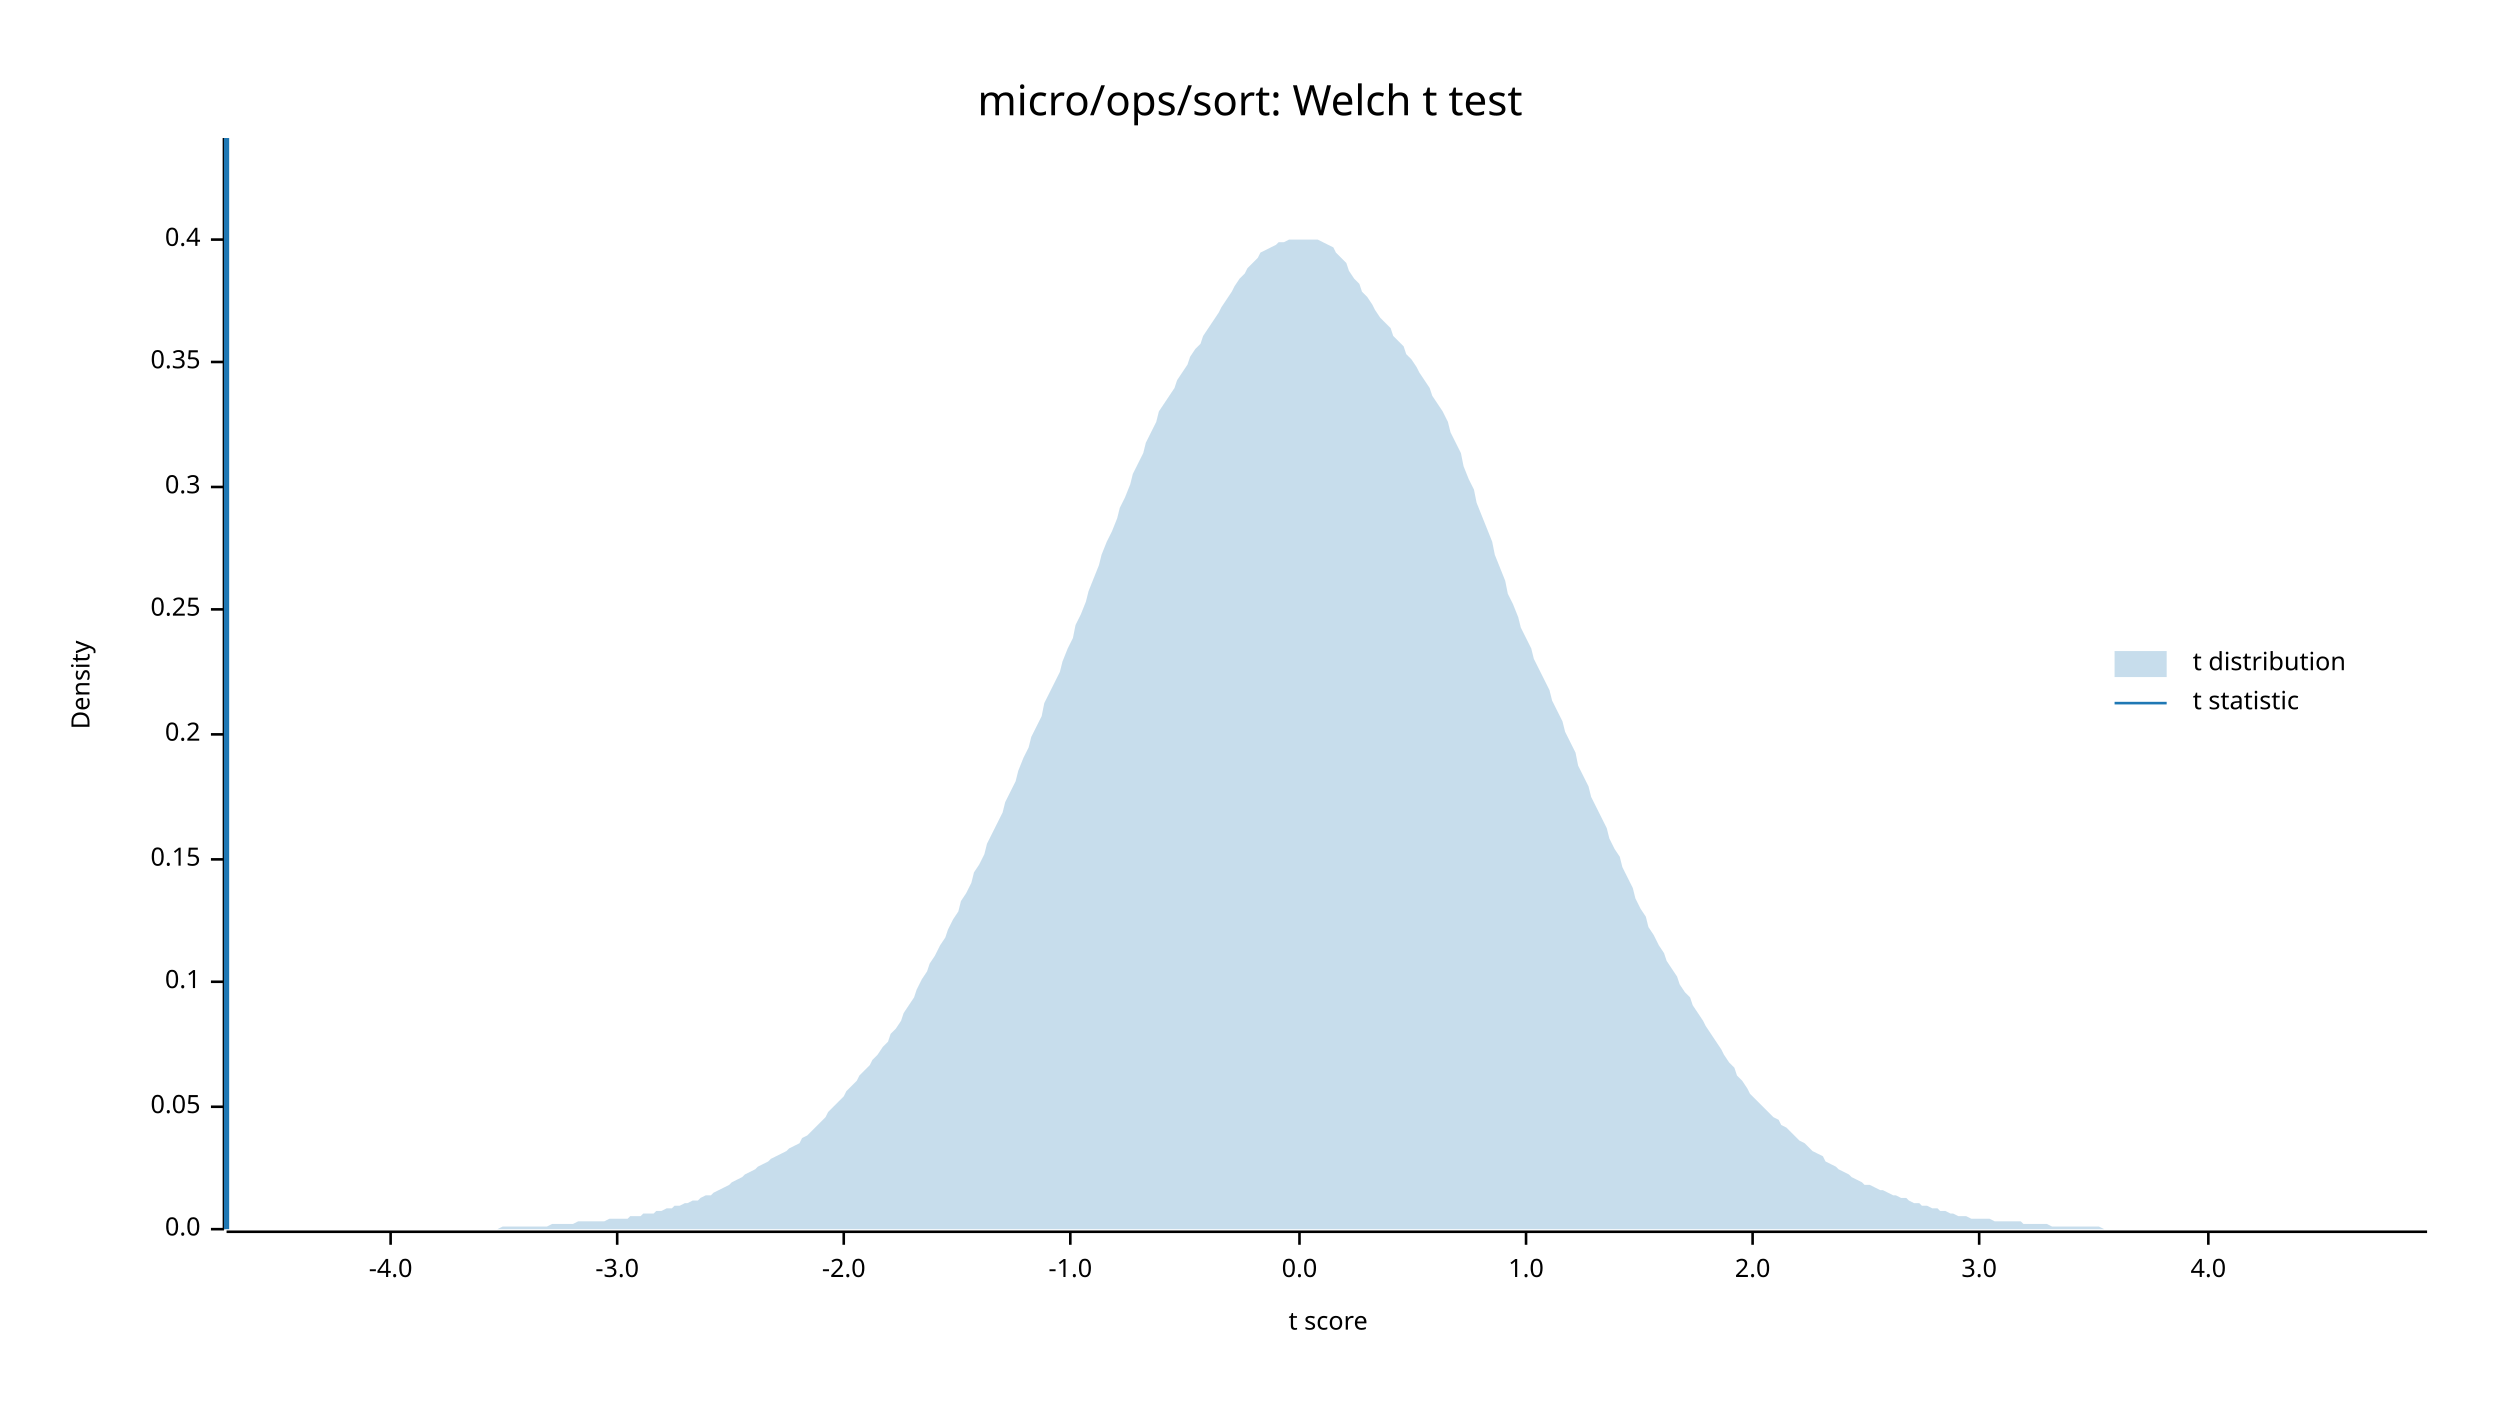
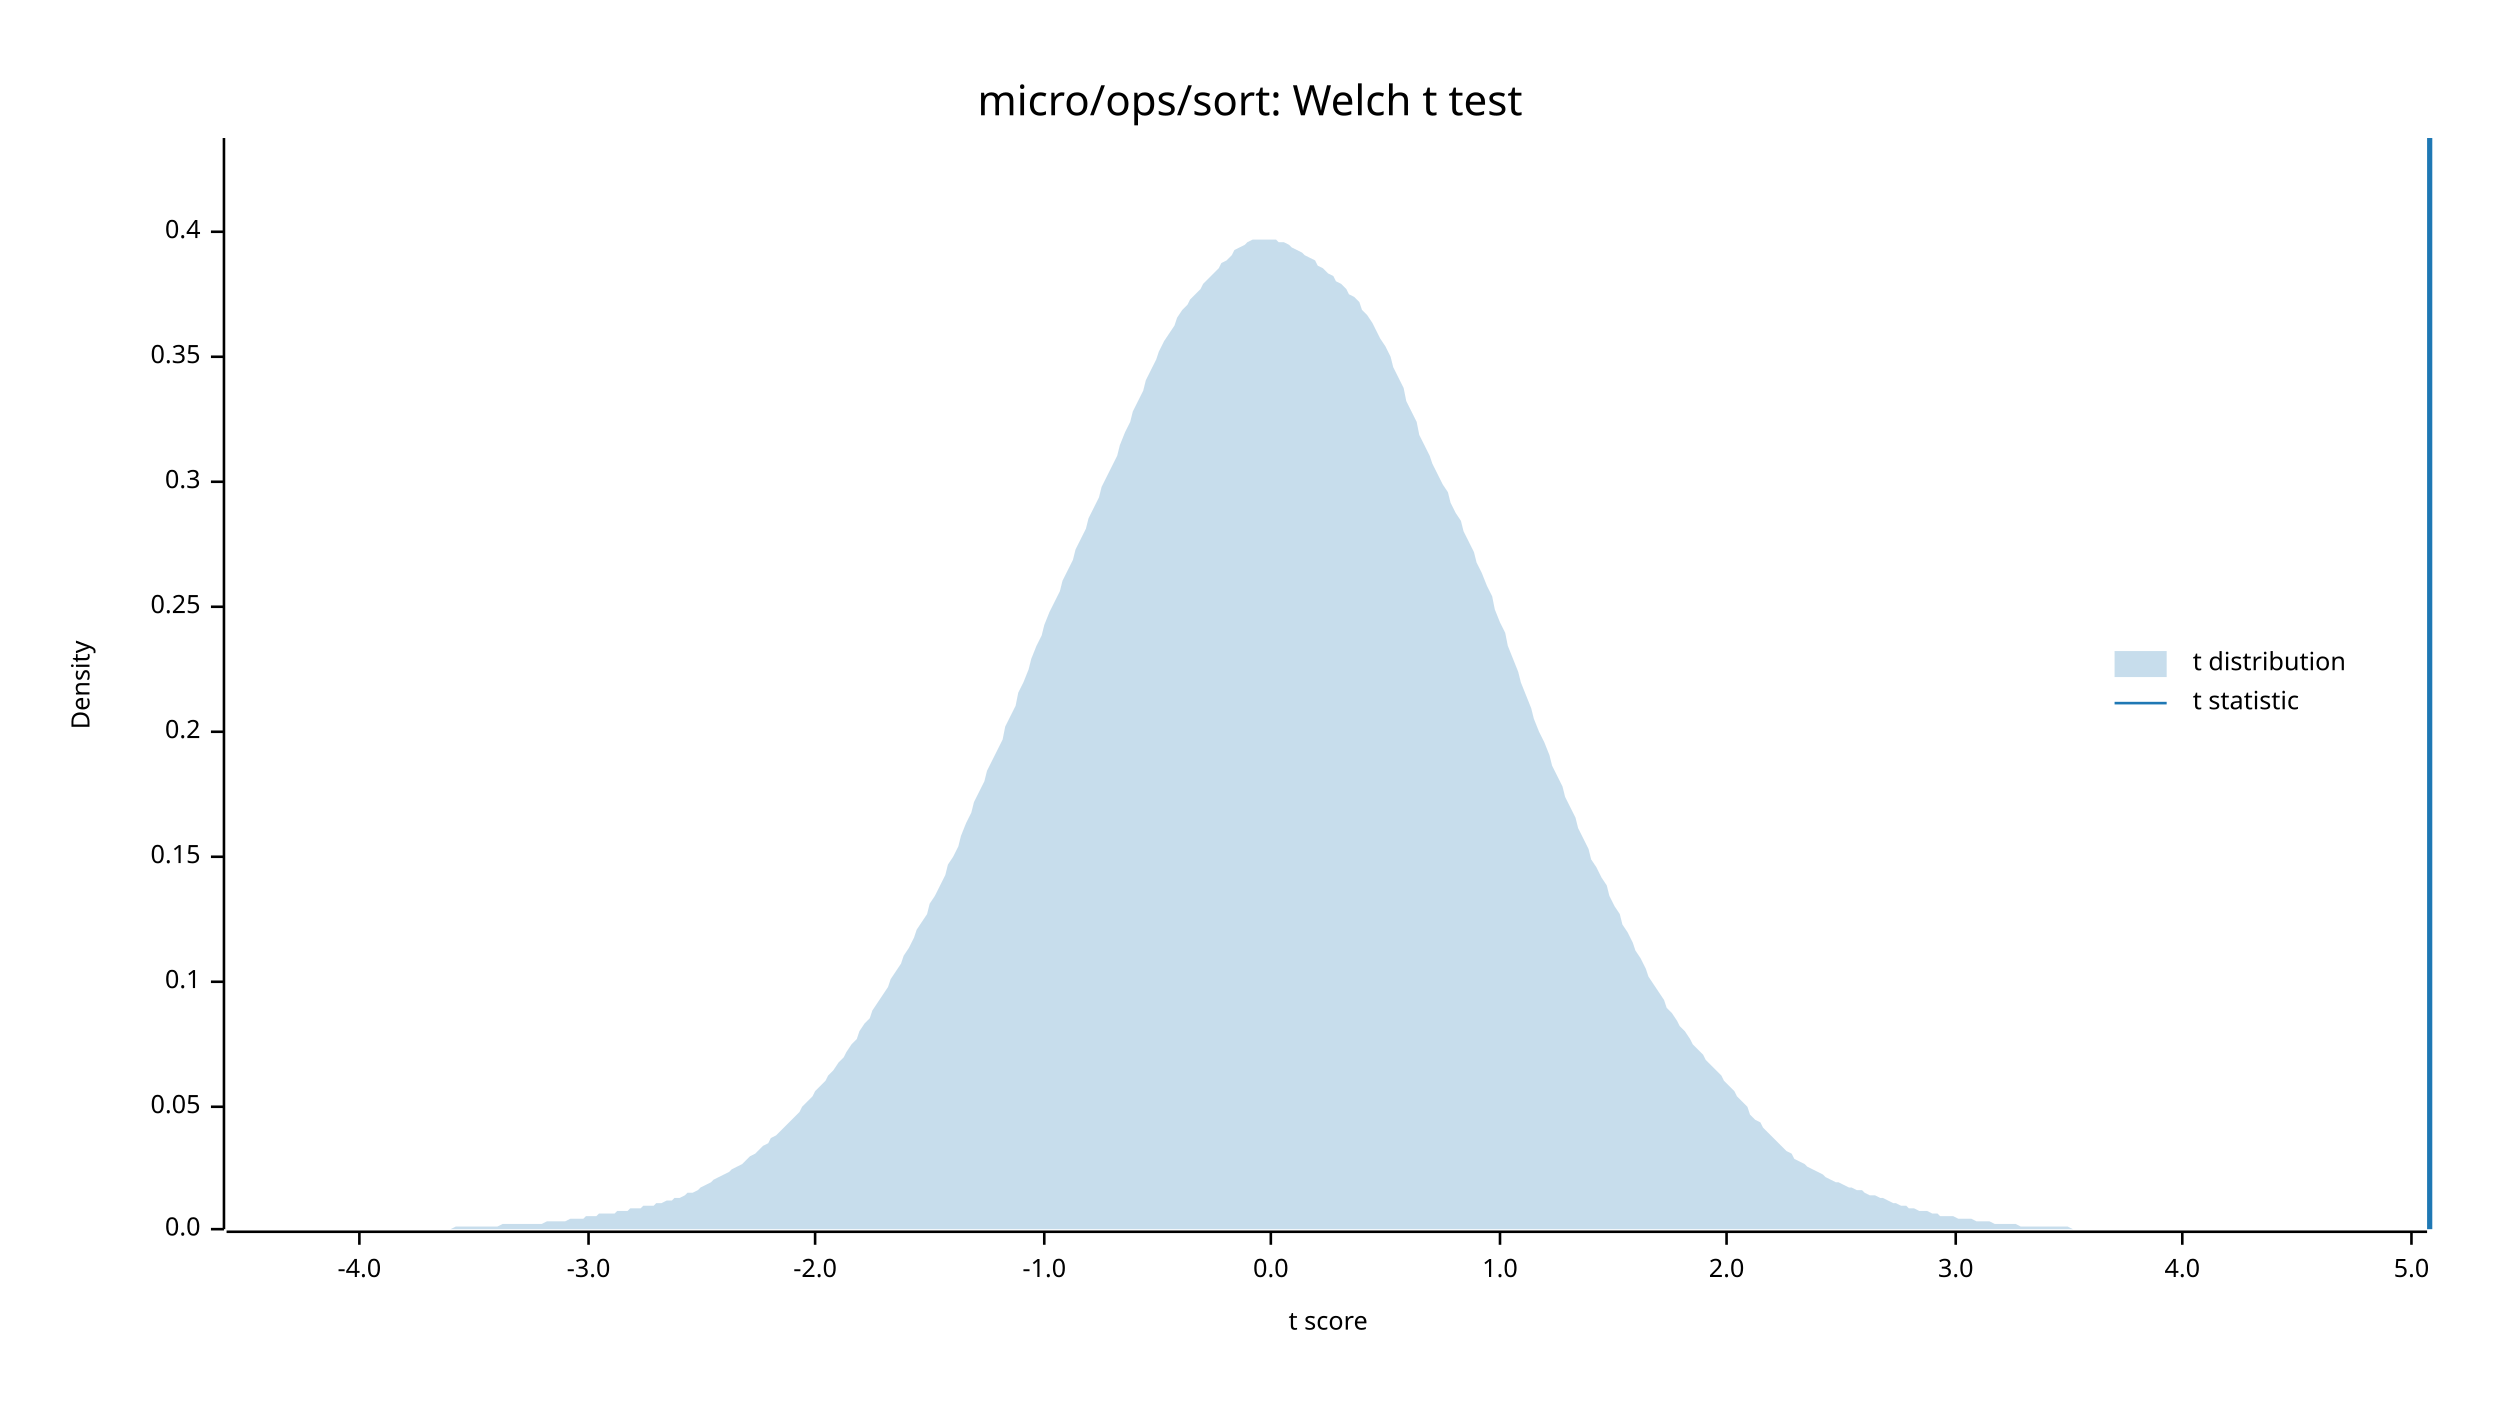
<svg xmlns="http://www.w3.org/2000/svg" width="960" height="540" viewBox="0 0 960 540">
  <text x="480" y="32" dy="0.76em" text-anchor="middle" font-family="sans-serif" font-size="16.129" opacity="1" fill="#000000">
micro/ops/sort: Welch t test
</text>
  <text x="27" y="263" dy="0.76em" text-anchor="middle" font-family="sans-serif" font-size="9.677" opacity="1" fill="#000000" transform="rotate(270, 27, 263)">
Density
</text>
  <text x="510" y="513" dy="-0.5ex" text-anchor="middle" font-family="sans-serif" font-size="9.677" opacity="1" fill="#000000">
t score
</text>
  <polyline fill="none" opacity="1" stroke="#000000" stroke-width="1" points="86,53 86,472 " />
  <text x="77" y="472" dy="0.5ex" text-anchor="end" font-family="sans-serif" font-size="9.677" opacity="1" fill="#000000">
0.0
</text>
  <polyline fill="none" opacity="1" stroke="#000000" stroke-width="1" points="81,472 86,472 " />
  <text x="77" y="425" dy="0.5ex" text-anchor="end" font-family="sans-serif" font-size="9.677" opacity="1" fill="#000000">
0.05
</text>
  <polyline fill="none" opacity="1" stroke="#000000" stroke-width="1" points="81,425 86,425 " />
  <text x="77" y="377" dy="0.5ex" text-anchor="end" font-family="sans-serif" font-size="9.677" opacity="1" fill="#000000">
0.1
</text>
  <polyline fill="none" opacity="1" stroke="#000000" stroke-width="1" points="81,377 86,377 " />
-   <text x="77" y="330" dy="0.5ex" text-anchor="end" font-family="sans-serif" font-size="9.677" opacity="1" fill="#000000">
+   <text x="77" y="329" dy="0.5ex" text-anchor="end" font-family="sans-serif" font-size="9.677" opacity="1" fill="#000000">
0.15
</text>
-   <polyline fill="none" opacity="1" stroke="#000000" stroke-width="1" points="81,330 86,330 " />
-   <text x="77" y="282" dy="0.5ex" text-anchor="end" font-family="sans-serif" font-size="9.677" opacity="1" fill="#000000">
+   <polyline fill="none" opacity="1" stroke="#000000" stroke-width="1" points="81,329 86,329 " />
+   <text x="77" y="281" dy="0.5ex" text-anchor="end" font-family="sans-serif" font-size="9.677" opacity="1" fill="#000000">
0.2
</text>
-   <polyline fill="none" opacity="1" stroke="#000000" stroke-width="1" points="81,282 86,282 " />
-   <text x="77" y="234" dy="0.5ex" text-anchor="end" font-family="sans-serif" font-size="9.677" opacity="1" fill="#000000">
+   <polyline fill="none" opacity="1" stroke="#000000" stroke-width="1" points="81,281 86,281 " />
+   <text x="77" y="233" dy="0.5ex" text-anchor="end" font-family="sans-serif" font-size="9.677" opacity="1" fill="#000000">
0.25
</text>
-   <polyline fill="none" opacity="1" stroke="#000000" stroke-width="1" points="81,234 86,234 " />
-   <text x="77" y="187" dy="0.5ex" text-anchor="end" font-family="sans-serif" font-size="9.677" opacity="1" fill="#000000">
+   <polyline fill="none" opacity="1" stroke="#000000" stroke-width="1" points="81,233 86,233 " />
+   <text x="77" y="185" dy="0.5ex" text-anchor="end" font-family="sans-serif" font-size="9.677" opacity="1" fill="#000000">
0.3
</text>
-   <polyline fill="none" opacity="1" stroke="#000000" stroke-width="1" points="81,187 86,187 " />
-   <text x="77" y="139" dy="0.5ex" text-anchor="end" font-family="sans-serif" font-size="9.677" opacity="1" fill="#000000">
+   <polyline fill="none" opacity="1" stroke="#000000" stroke-width="1" points="81,185 86,185 " />
+   <text x="77" y="137" dy="0.5ex" text-anchor="end" font-family="sans-serif" font-size="9.677" opacity="1" fill="#000000">
0.35
</text>
-   <polyline fill="none" opacity="1" stroke="#000000" stroke-width="1" points="81,139 86,139 " />
-   <text x="77" y="92" dy="0.5ex" text-anchor="end" font-family="sans-serif" font-size="9.677" opacity="1" fill="#000000">
+   <polyline fill="none" opacity="1" stroke="#000000" stroke-width="1" points="81,137 86,137 " />
+   <text x="77" y="89" dy="0.5ex" text-anchor="end" font-family="sans-serif" font-size="9.677" opacity="1" fill="#000000">
0.4
</text>
-   <polyline fill="none" opacity="1" stroke="#000000" stroke-width="1" points="81,92 86,92 " />
+   <polyline fill="none" opacity="1" stroke="#000000" stroke-width="1" points="81,89 86,89 " />
  <polyline fill="none" opacity="1" stroke="#000000" stroke-width="1" points="87,473 932,473 " />
-   <text x="150" y="483" dy="0.76em" text-anchor="middle" font-family="sans-serif" font-size="9.677" opacity="1" fill="#000000">
+   <text x="138" y="483" dy="0.76em" text-anchor="middle" font-family="sans-serif" font-size="9.677" opacity="1" fill="#000000">
-4.0
</text>
-   <polyline fill="none" opacity="1" stroke="#000000" stroke-width="1" points="150,473 150,478 " />
-   <text x="237" y="483" dy="0.76em" text-anchor="middle" font-family="sans-serif" font-size="9.677" opacity="1" fill="#000000">
+   <polyline fill="none" opacity="1" stroke="#000000" stroke-width="1" points="138,473 138,478 " />
+   <text x="226" y="483" dy="0.76em" text-anchor="middle" font-family="sans-serif" font-size="9.677" opacity="1" fill="#000000">
-3.0
</text>
-   <polyline fill="none" opacity="1" stroke="#000000" stroke-width="1" points="237,473 237,478 " />
-   <text x="324" y="483" dy="0.76em" text-anchor="middle" font-family="sans-serif" font-size="9.677" opacity="1" fill="#000000">
+   <polyline fill="none" opacity="1" stroke="#000000" stroke-width="1" points="226,473 226,478 " />
+   <text x="313" y="483" dy="0.76em" text-anchor="middle" font-family="sans-serif" font-size="9.677" opacity="1" fill="#000000">
-2.0
</text>
-   <polyline fill="none" opacity="1" stroke="#000000" stroke-width="1" points="324,473 324,478 " />
-   <text x="411" y="483" dy="0.76em" text-anchor="middle" font-family="sans-serif" font-size="9.677" opacity="1" fill="#000000">
+   <polyline fill="none" opacity="1" stroke="#000000" stroke-width="1" points="313,473 313,478 " />
+   <text x="401" y="483" dy="0.76em" text-anchor="middle" font-family="sans-serif" font-size="9.677" opacity="1" fill="#000000">
-1.0
</text>
-   <polyline fill="none" opacity="1" stroke="#000000" stroke-width="1" points="411,473 411,478 " />
-   <text x="499" y="483" dy="0.76em" text-anchor="middle" font-family="sans-serif" font-size="9.677" opacity="1" fill="#000000">
+   <polyline fill="none" opacity="1" stroke="#000000" stroke-width="1" points="401,473 401,478 " />
+   <text x="488" y="483" dy="0.76em" text-anchor="middle" font-family="sans-serif" font-size="9.677" opacity="1" fill="#000000">
0.0
</text>
-   <polyline fill="none" opacity="1" stroke="#000000" stroke-width="1" points="499,473 499,478 " />
-   <text x="586" y="483" dy="0.76em" text-anchor="middle" font-family="sans-serif" font-size="9.677" opacity="1" fill="#000000">
+   <polyline fill="none" opacity="1" stroke="#000000" stroke-width="1" points="488,473 488,478 " />
+   <text x="576" y="483" dy="0.76em" text-anchor="middle" font-family="sans-serif" font-size="9.677" opacity="1" fill="#000000">
1.0
</text>
-   <polyline fill="none" opacity="1" stroke="#000000" stroke-width="1" points="586,473 586,478 " />
-   <text x="673" y="483" dy="0.76em" text-anchor="middle" font-family="sans-serif" font-size="9.677" opacity="1" fill="#000000">
+   <polyline fill="none" opacity="1" stroke="#000000" stroke-width="1" points="576,473 576,478 " />
+   <text x="663" y="483" dy="0.76em" text-anchor="middle" font-family="sans-serif" font-size="9.677" opacity="1" fill="#000000">
2.0
</text>
-   <polyline fill="none" opacity="1" stroke="#000000" stroke-width="1" points="673,473 673,478 " />
-   <text x="760" y="483" dy="0.76em" text-anchor="middle" font-family="sans-serif" font-size="9.677" opacity="1" fill="#000000">
+   <polyline fill="none" opacity="1" stroke="#000000" stroke-width="1" points="663,473 663,478 " />
+   <text x="751" y="483" dy="0.76em" text-anchor="middle" font-family="sans-serif" font-size="9.677" opacity="1" fill="#000000">
3.0
</text>
-   <polyline fill="none" opacity="1" stroke="#000000" stroke-width="1" points="760,473 760,478 " />
-   <text x="848" y="483" dy="0.76em" text-anchor="middle" font-family="sans-serif" font-size="9.677" opacity="1" fill="#000000">
+   <polyline fill="none" opacity="1" stroke="#000000" stroke-width="1" points="751,473 751,478 " />
+   <text x="838" y="483" dy="0.76em" text-anchor="middle" font-family="sans-serif" font-size="9.677" opacity="1" fill="#000000">
4.0
</text>
-   <polyline fill="none" opacity="1" stroke="#000000" stroke-width="1" points="848,473 848,478 " />
-   <polygon opacity="0.25" fill="#1F78B4" points="87,472 88,472 90,472 92,472 93,472 95,472 97,472 98,472 100,472 102,472 103,472 105,472 107,472 109,472 110,472 112,472 114,472 115,472 117,472 119,472 120,472 122,472 124,472 125,472 127,472 129,472 131,472 132,472 134,472 136,472 137,472 139,472 141,472 142,472 144,472 146,472 147,472 149,472 151,472 153,472 154,472 156,472 158,472 159,472 161,472 163,472 164,472 166,472 168,472 169,472 171,472 173,472 175,472 176,472 178,472 180,472 181,472 183,472 185,472 186,472 188,472 190,472 191,472 193,471 195,471 197,471 198,471 200,471 202,471 203,471 205,471 207,471 208,471 210,471 212,470 214,470 215,470 217,470 219,470 220,470 222,469 224,469 225,469 227,469 229,469 230,469 232,469 234,468 236,468 237,468 239,468 241,468 242,467 244,467 246,467 247,466 249,466 251,466 252,465 254,465 256,464 258,464 259,463 261,463 263,462 264,462 266,461 268,461 269,460 271,459 273,459 274,458 276,457 278,456 280,455 281,454 283,453 285,452 286,451 288,450 290,449 291,448 293,447 295,446 296,445 298,444 300,443 302,442 303,441 305,440 307,439 308,437 310,436 312,434 313,433 315,431 317,429 318,427 320,425 322,423 324,421 325,419 327,417 329,415 330,413 332,411 334,409 335,407 337,405 339,402 341,400 342,397 344,395 346,392 347,389 349,386 351,383 352,380 354,376 356,373 357,370 359,367 361,363 363,360 364,357 366,353 368,350 369,346 371,343 373,339 374,335 376,332 378,328 379,324 381,320 383,316 385,312 386,308 388,304 390,300 391,296 393,291 395,287 396,283 398,279 400,275 401,270 403,266 405,262 407,258 408,254 410,249 412,245 413,240 415,236 417,231 418,227 420,222 422,217 423,213 425,208 427,204 429,199 430,195 432,191 434,186 435,182 437,178 439,174 440,170 442,166 444,162 445,158 447,155 449,152 451,149 452,146 454,143 456,140 457,137 459,134 461,132 462,129 464,126 466,123 468,120 469,118 471,115 473,112 474,110 476,107 478,105 479,103 481,101 483,99 484,97 486,96 488,95 490,94 491,93 493,93 495,92 496,92 498,92 500,92 501,92 503,92 505,92 506,92 508,93 510,94 512,95 513,97 515,99 517,101 518,104 520,107 522,109 523,112 525,114 527,117 528,119 530,122 532,124 534,126 535,129 537,131 539,133 540,136 542,138 544,141 545,143 547,146 549,149 550,152 552,155 554,158 556,162 557,166 559,170 561,174 562,179 564,184 566,188 567,193 569,198 571,203 573,208 574,213 576,218 578,223 579,228 581,232 583,237 584,241 586,245 588,249 589,253 591,257 593,261 595,265 596,269 598,273 600,277 601,281 603,285 605,289 606,294 608,298 610,302 611,306 613,310 615,314 617,318 618,322 620,326 622,329 623,333 625,337 627,341 628,345 630,349 632,352 633,356 635,359 637,363 639,366 640,369 642,372 644,375 645,378 647,381 649,383 650,386 652,389 654,392 655,394 657,397 659,400 661,403 662,405 664,408 666,410 667,413 669,415 671,418 672,420 674,422 676,424 677,425 679,427 681,429 683,430 684,432 686,433 688,435 689,436 691,438 693,439 694,440 696,442 698,443 700,444 701,446 703,447 705,448 706,449 708,450 710,451 711,452 713,453 715,454 716,455 718,455 720,456 722,457 723,457 725,458 727,459 728,459 730,460 732,460 733,461 735,462 737,462 738,463 740,463 742,464 744,464 745,465 747,465 749,466 750,466 752,467 754,467 755,467 757,468 759,468 760,468 762,468 764,468 766,469 767,469 769,469 771,469 772,469 774,469 776,469 777,470 779,470 781,470 782,470 784,470 786,470 788,471 789,471 791,471 793,471 794,471 796,471 798,471 799,471 801,471 803,471 804,471 806,471 808,472 810,472 811,472 813,472 815,472 816,472 818,472 820,472 821,472 823,472 825,472 827,472 828,472 830,472 832,472 833,472 835,472 837,472 838,472 840,472 842,472 843,472 845,472 847,472 849,472 850,472 852,472 854,472 855,472 857,472 859,472 860,472 862,472 864,472 865,472 867,472 869,472 871,472 872,472 874,472 876,472 877,472 879,472 881,472 882,472 884,472 886,472 887,472 889,472 891,472 893,472 894,472 896,472 898,472 899,472 901,472 903,472 904,472 906,472 908,472 909,472 911,472 913,472 915,472 916,472 918,472 920,472 921,472 923,472 925,472 926,472 928,472 930,472 932,472 932,472 87,472 " />
-   <polyline fill="none" opacity="1" stroke="#1F78B4" stroke-width="2" points="87,472 87,53 " />
+   <polyline fill="none" opacity="1" stroke="#000000" stroke-width="1" points="838,473 838,478 " />
+   <text x="926" y="483" dy="0.76em" text-anchor="middle" font-family="sans-serif" font-size="9.677" opacity="1" fill="#000000">
+ 5.0
+ </text>
+   <polyline fill="none" opacity="1" stroke="#000000" stroke-width="1" points="926,473 926,478 " />
+   <polygon opacity="0.25" fill="#1F78B4" points="87,472 88,472 90,472 92,472 93,472 95,472 97,472 98,472 100,472 102,472 103,472 105,472 107,472 109,472 110,472 112,472 114,472 115,472 117,472 119,472 120,472 122,472 124,472 125,472 127,472 129,472 131,472 132,472 134,472 136,472 137,472 139,472 141,472 142,472 144,472 146,472 147,472 149,472 151,472 153,472 154,472 156,472 158,472 159,472 161,472 163,472 164,472 166,472 168,472 169,472 171,472 173,472 175,471 176,471 178,471 180,471 181,471 183,471 185,471 186,471 188,471 190,471 191,471 193,470 195,470 197,470 198,470 200,470 202,470 203,470 205,470 207,470 208,470 210,469 212,469 214,469 215,469 217,469 219,468 220,468 222,468 224,468 225,467 227,467 229,467 230,466 232,466 234,466 236,466 237,465 239,465 241,465 242,464 244,464 246,464 247,463 249,463 251,463 252,462 254,462 256,461 258,461 259,460 261,460 263,459 264,458 266,458 268,457 269,456 271,455 273,454 274,453 276,452 278,451 280,450 281,449 283,448 285,447 286,446 288,444 290,443 291,442 293,440 295,439 296,437 298,436 300,434 302,432 303,431 305,429 307,427 308,425 310,423 312,421 313,419 315,417 317,415 318,413 320,411 322,408 324,406 325,404 327,401 329,399 330,396 332,393 334,391 335,388 337,385 339,382 341,379 342,376 344,373 346,370 347,367 349,364 351,360 352,357 354,354 356,351 357,347 359,344 361,340 363,336 364,332 366,329 368,325 369,321 371,316 373,312 374,308 376,304 378,300 379,296 381,292 383,288 385,284 386,279 388,275 390,271 391,266 393,262 395,257 396,253 398,248 400,244 401,240 403,235 405,231 407,227 408,223 410,219 412,215 413,211 415,207 417,203 418,199 420,195 422,191 423,187 425,183 427,179 429,175 430,171 432,166 434,162 435,158 437,154 439,150 440,146 442,142 444,138 445,135 447,131 449,128 451,125 452,122 454,119 456,117 457,115 459,113 461,111 462,109 464,107 466,105 468,103 469,101 471,100 473,98 474,96 476,95 478,94 479,93 481,92 483,92 484,92 486,92 488,92 490,92 491,93 493,93 495,94 496,95 498,96 500,97 501,98 503,99 505,100 506,102 508,103 510,105 512,106 513,108 515,109 517,111 518,113 520,114 522,116 523,119 525,121 527,124 528,126 530,130 532,133 534,137 535,141 537,145 539,149 540,154 542,158 544,162 545,167 547,171 549,175 550,178 552,182 554,186 556,189 557,193 559,197 561,200 562,204 564,208 566,212 567,216 569,220 571,225 573,229 574,234 576,239 578,243 579,248 581,253 583,258 584,262 586,267 588,272 589,276 591,281 593,285 595,290 596,294 598,298 600,302 601,306 603,310 605,314 606,318 608,322 610,326 611,330 613,333 615,337 617,340 618,344 620,348 622,351 623,355 625,358 627,362 628,365 630,368 632,372 633,375 635,378 637,381 639,384 640,387 642,389 644,392 645,394 647,396 649,399 650,401 652,403 654,405 655,407 657,409 659,411 661,413 662,415 664,417 666,419 667,421 669,423 671,425 672,428 674,430 676,431 677,433 679,435 681,437 683,439 684,440 686,442 688,443 689,445 691,446 693,447 694,448 696,449 698,450 700,451 701,452 703,453 705,454 706,454 708,455 710,456 711,456 713,457 715,457 716,458 718,459 720,459 722,460 723,460 725,461 727,462 728,462 730,463 732,463 733,464 735,464 737,465 738,465 740,465 742,466 744,466 745,467 747,467 749,467 750,467 752,468 754,468 755,468 757,468 759,469 760,469 762,469 764,469 766,470 767,470 769,470 771,470 772,470 774,470 776,471 777,471 779,471 781,471 782,471 784,471 786,471 788,471 789,471 791,471 793,471 794,471 796,472 798,472 799,472 801,472 803,472 804,472 806,472 808,472 810,472 811,472 813,472 815,472 816,472 818,472 820,472 821,472 823,472 825,472 827,472 828,472 830,472 832,472 833,472 835,472 837,472 838,472 840,472 842,472 843,472 845,472 847,472 849,472 850,472 852,472 854,472 855,472 857,472 859,472 860,472 862,472 864,472 865,472 867,472 869,472 871,472 872,472 874,472 876,472 877,472 879,472 881,472 882,472 884,472 886,472 887,472 889,472 891,472 893,472 894,472 896,472 898,472 899,472 901,472 903,472 904,472 906,472 908,472 909,472 911,472 913,472 915,472 916,472 918,472 920,472 921,472 923,472 925,472 926,472 928,472 930,472 932,472 932,472 87,472 " />
+   <polyline fill="none" opacity="1" stroke="#1F78B4" stroke-width="2" points="933,472 933,53 " />
  <text x="842" y="250" dy="0.76em" text-anchor="start" font-family="sans-serif" font-size="9.677" opacity="1" fill="#000000">
t distribution
</text>
  <text x="842" y="265" dy="0.76em" text-anchor="start" font-family="sans-serif" font-size="9.677" opacity="1" fill="#000000">
t statistic
</text>
  <rect x="812" y="250" width="20" height="10" opacity="0.25" fill="#1F78B4" stroke="none" />
  <polyline fill="none" opacity="1" stroke="#1F78B4" stroke-width="1" points="812,270 832,270 " />
</svg>
